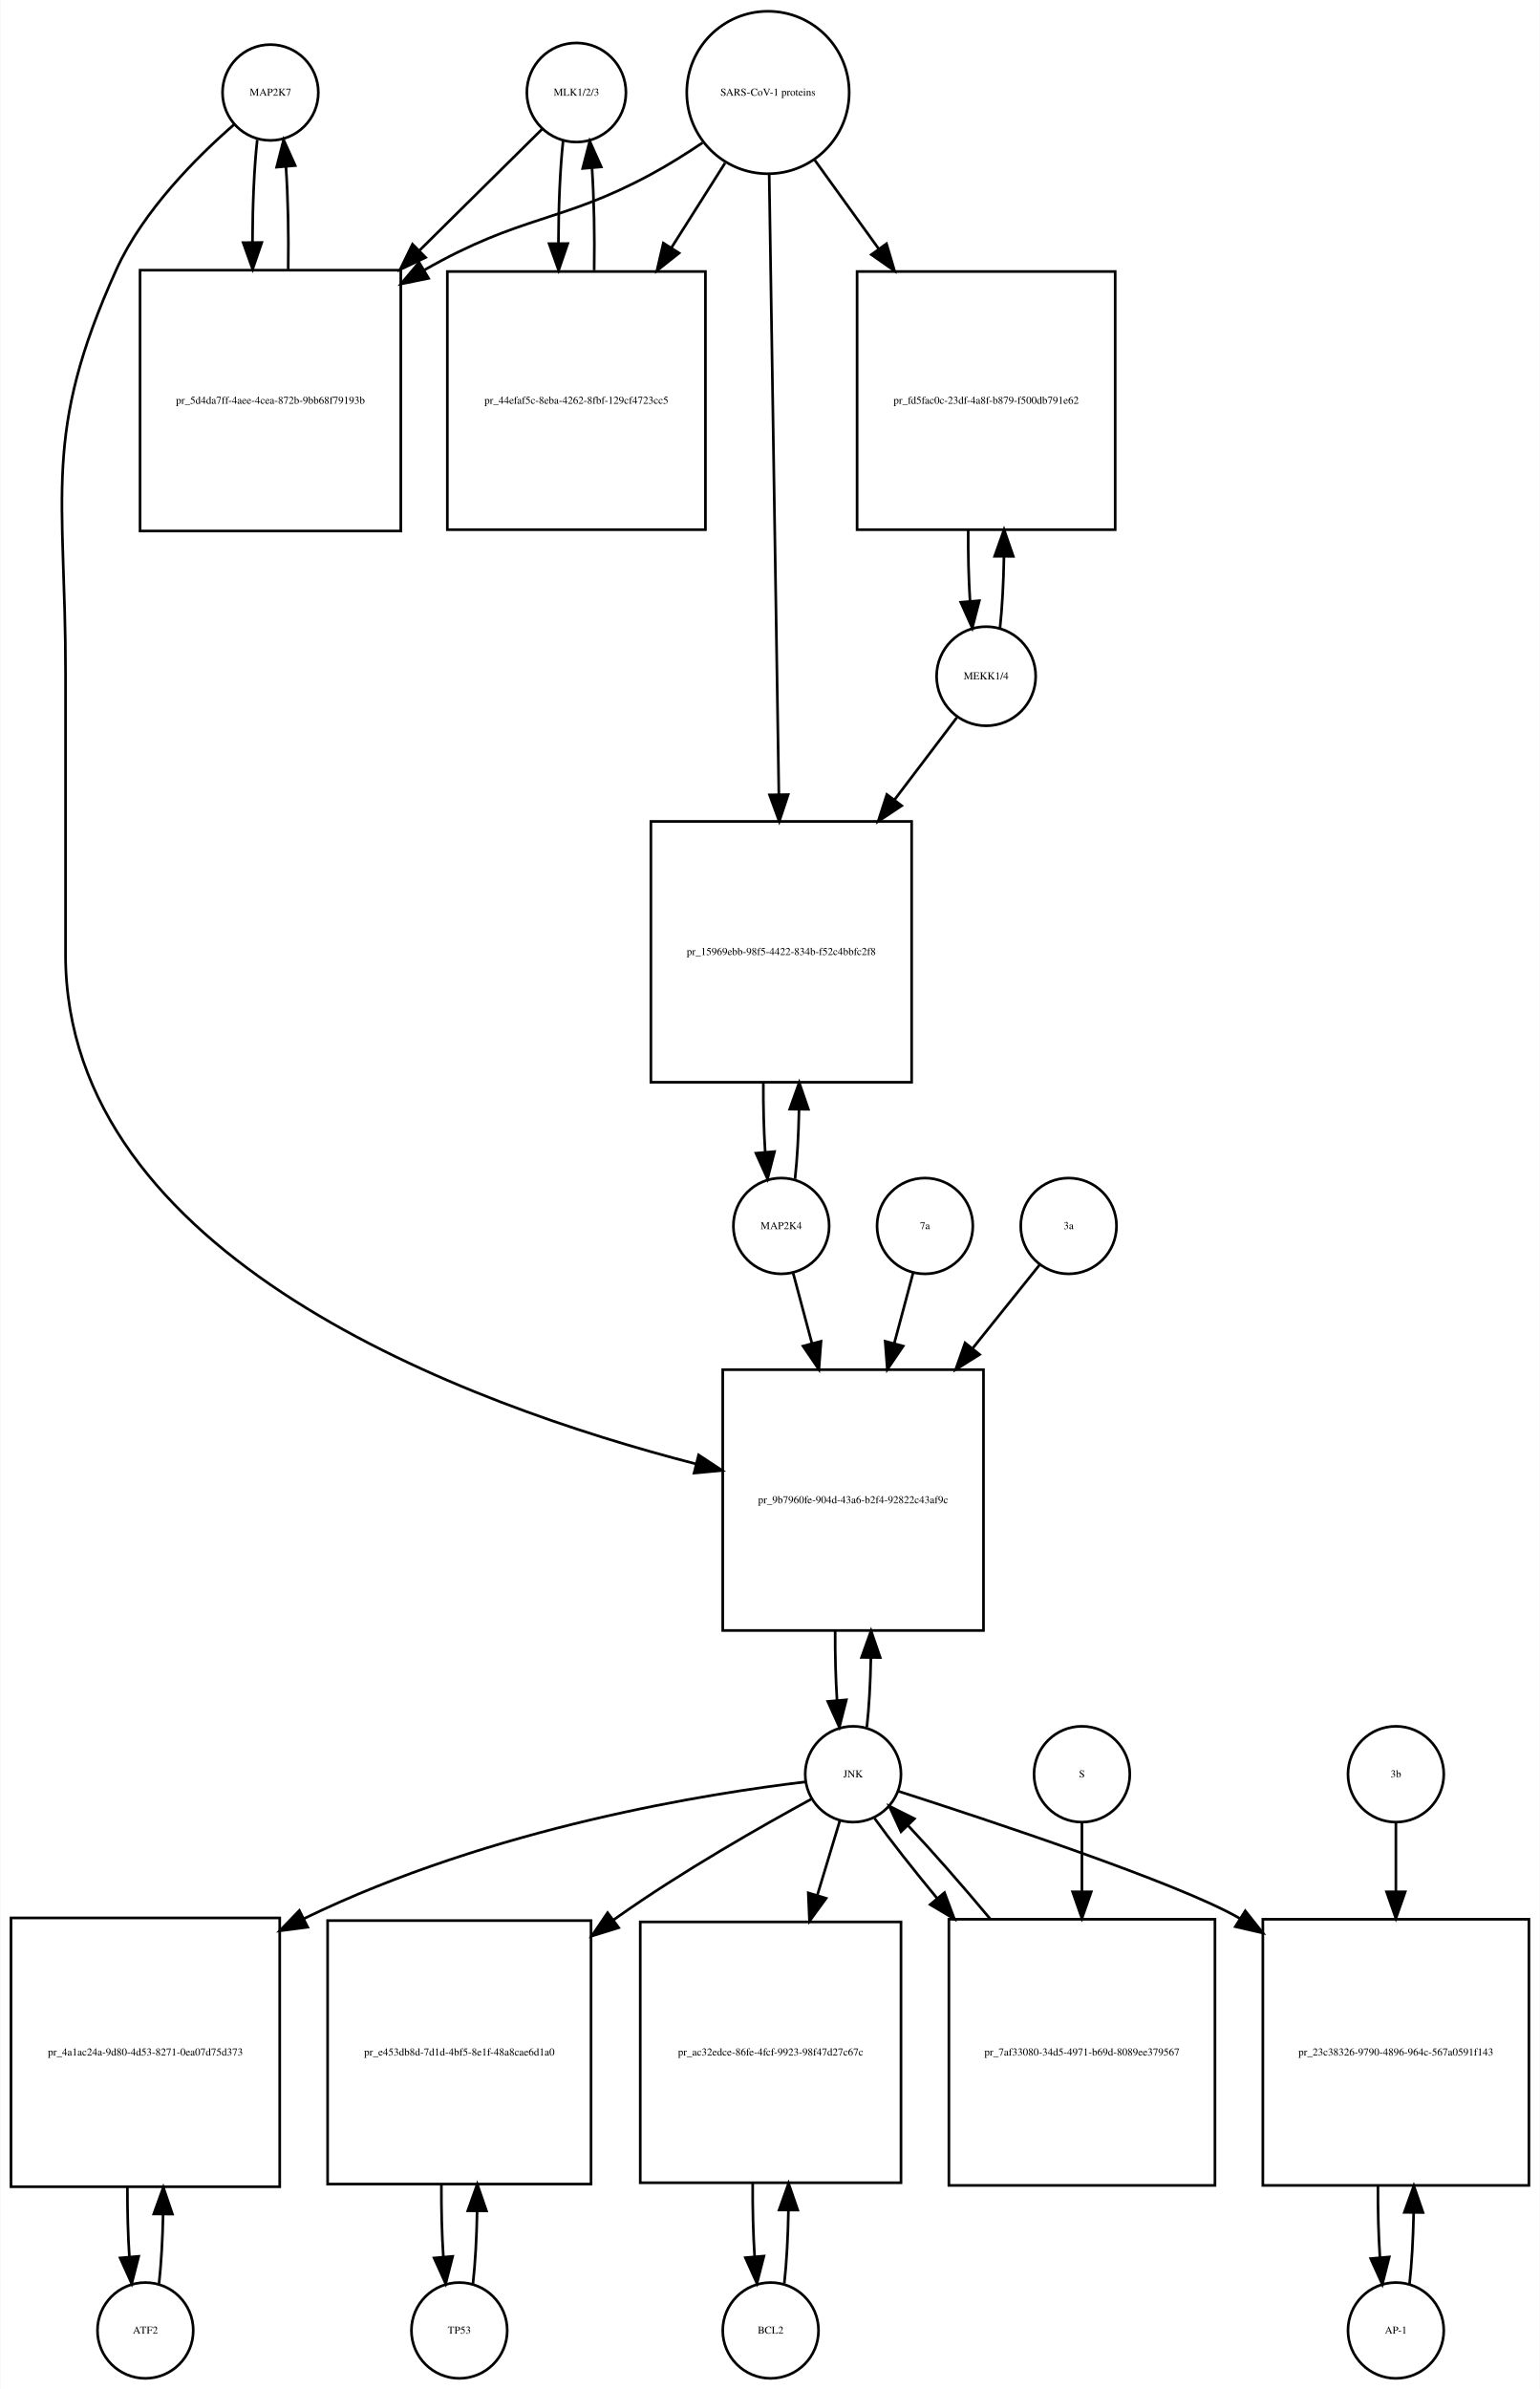
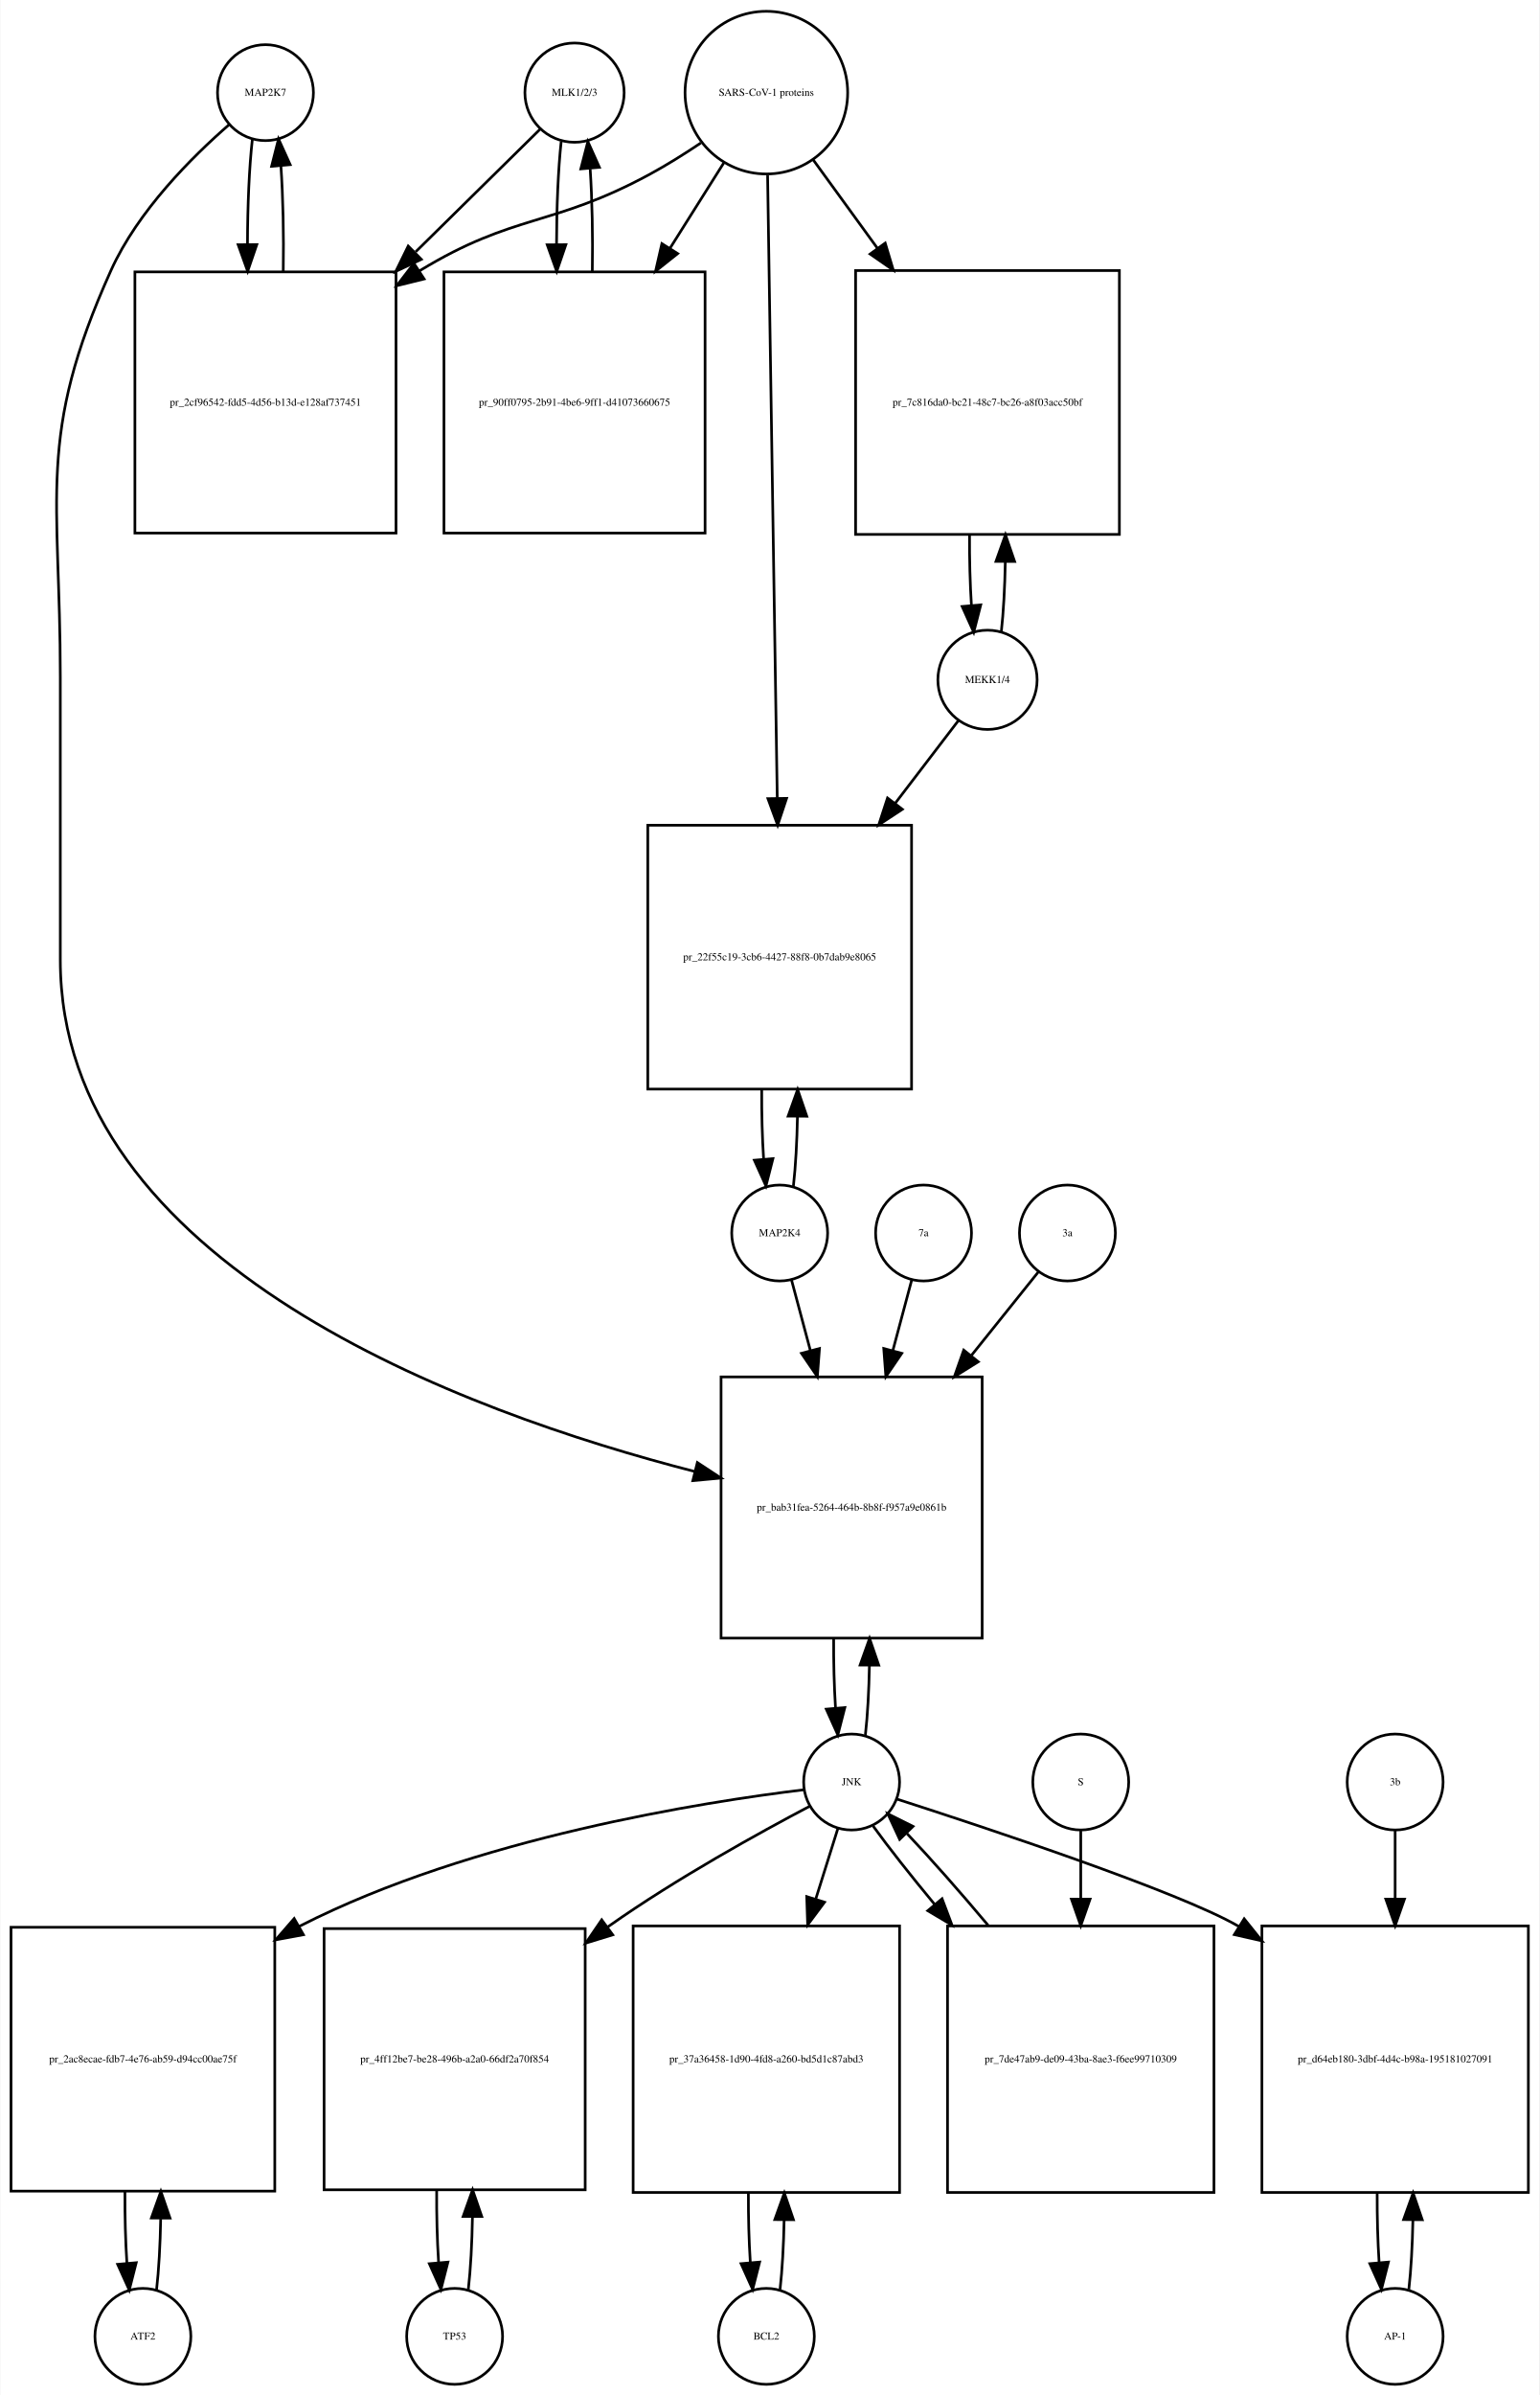
- <svg xmlns="http://www.w3.org/2000/svg" width="579pt" height="898pt" viewBox="0.00 0.00 578.50 897.64">
-   <g id="graph0" class="graph" transform="scale(1 1) rotate(0) translate(4 893.641)">
-     <polygon fill="white" stroke="none" points="-4,4 -4,-893.641 574.5,-893.641 574.5,4 -4,4" />
+ <svg xmlns="http://www.w3.org/2000/svg" width="578pt" height="899pt" viewBox="0.00 0.00 577.50 898.64">
+   <g id="graph0" class="graph" transform="scale(1 1) rotate(0) translate(4 894.641)">
+     <polygon fill="white" stroke="none" points="-4,4 -4,-894.641 573.5,-894.641 573.5,4 -4,4" />
    <g id="node1" class="node">
-       <ellipse fill="none" stroke="black" cx="97.5" cy="-858.882" rx="18" ry="18" />
-       <text text-anchor="middle" x="97.5" y="-857.682" font-family="Times,serif" font-size="4.00">MAP2K7</text>
+       <ellipse fill="none" stroke="black" cx="95.5" cy="-859.882" rx="18" ry="18" />
+       <text text-anchor="middle" x="95.5" y="-858.682" font-family="Times,serif" font-size="4.00">MAP2K7</text>
    </g>
    <g id="node2" class="node">
-       <polygon fill="none" stroke="black" points="146.5,-792.123 48.5,-792.123 48.5,-694.123 146.5,-694.123 146.5,-792.123" />
-       <text text-anchor="middle" x="97.5" y="-741.923" font-family="Times,serif" font-size="4.00">pr_5d4da7ff-4aee-4cea-872b-9bb68f79193b</text>
+       <polygon fill="none" stroke="black" points="144.5,-792.623 46.5,-792.623 46.5,-694.623 144.5,-694.623 144.5,-792.623" />
+       <text text-anchor="middle" x="95.5" y="-742.423" font-family="Times,serif" font-size="4.00">pr_2cf96542-fdd5-4d56-b13d-e128af737451</text>
    </g>
    <g id="edge1" class="edge">
-       <path fill="none" stroke="black" d="M92.545,-841.097C91.395,-830.752 90.798,-816.808 90.753,-802.723" />
-       <polygon fill="black" stroke="black" points="94.254,-802.513 90.818,-792.491 87.254,-802.469 94.254,-802.513" />
+       <path fill="none" stroke="black" d="M90.599,-842.512C89.398,-831.933 88.782,-817.464 88.751,-802.895" />
+       <polygon fill="black" stroke="black" points="92.251,-802.865 88.824,-792.84 85.252,-802.814 92.251,-802.865" />
    </g>
    <g id="node20" class="node">
-       <polygon fill="none" stroke="black" points="365.5,-379 267.5,-379 267.5,-281 365.5,-281 365.5,-379" />
-       <text text-anchor="middle" x="316.5" y="-328.8" font-family="Times,serif" font-size="4.00">pr_9b7960fe-904d-43a6-b2f4-92822c43af9c</text>
+       <polygon fill="none" stroke="black" points="364.5,-378 266.5,-378 266.5,-280 364.5,-280 364.5,-378" />
+       <text text-anchor="middle" x="315.5" y="-327.8" font-family="Times,serif" font-size="4.00">pr_bab31fea-5264-464b-8b8f-f957a9e0861b</text>
    </g>
    <g id="edge2" class="edge">
-       <path fill="none" stroke="black" d="M83.884,-846.888C70.173,-834.965 49.64,-814.603 39.5,-792.123 11.586,-730.24 20.5,-708.449 20.5,-640.562 20.5,-640.562 20.5,-640.562 20.5,-535 20.5,-421.085 170.969,-365.907 257.344,-343.617" />
-       <polygon fill="black" stroke="black" points="258.441,-346.95 267.289,-341.122 256.738,-340.16 258.441,-346.95" />
+       <path fill="none" stroke="black" d="M81.881,-847.889C68.166,-835.968 47.631,-815.607 37.5,-793.123 9.43,-730.826 18.5,-708.89 18.5,-640.562 18.5,-640.562 18.5,-640.562 18.5,-534.5 18.5,-419.968 170.183,-364.693 256.75,-342.474" />
+       <polygon fill="black" stroke="black" points="257.602,-345.869 266.456,-340.051 255.906,-339.077 257.602,-345.869" />
    </g>
    <g id="edge3" class="edge">
-       <path fill="none" stroke="black" d="M104.182,-792.491C104.393,-805.628 104.113,-819.385 103.343,-830.873" />
-       <polygon fill="black" stroke="black" points="99.834,-830.831 102.455,-841.097 106.808,-831.437 99.834,-830.831" />
+       <path fill="none" stroke="black" d="M102.176,-792.84C102.402,-806.421 102.108,-820.691 101.294,-832.477" />
+       <polygon fill="black" stroke="black" points="97.802,-832.241 100.401,-842.512 104.774,-832.862 97.802,-832.241" />
    </g>
    <g id="node3" class="node">
-       <ellipse fill="none" stroke="black" cx="212.5" cy="-858.882" rx="18.623" ry="18.623" />
-       <text text-anchor="middle" x="212.5" y="-857.682" font-family="Times,serif" font-size="4.00">MLK1/2/3</text>
+       <ellipse fill="none" stroke="black" cx="211.5" cy="-859.882" rx="18.623" ry="18.623" />
+       <text text-anchor="middle" x="211.5" y="-858.682" font-family="Times,serif" font-size="4.00">MLK1/2/3</text>
    </g>
    <g id="edge4" class="edge">
-       <path fill="none" stroke="black" d="M199.754,-845.273C188.394,-834.036 170.935,-816.766 153.641,-799.658" />
-       <polygon fill="black" stroke="black" points="155.828,-796.899 146.257,-792.354 150.905,-801.875 155.828,-796.899" />
+       <path fill="none" stroke="black" d="M198.643,-846.218C187.133,-834.881 169.415,-817.429 151.893,-800.17" />
+       <polygon fill="black" stroke="black" points="153.995,-797.328 144.415,-792.804 149.083,-802.315 153.995,-797.328" />
    </g>
    <g id="node5" class="node">
-       <polygon fill="none" stroke="black" points="261,-791.623 164,-791.623 164,-694.623 261,-694.623 261,-791.623" />
-       <text text-anchor="middle" x="212.5" y="-741.923" font-family="Times,serif" font-size="4.00">pr_44efaf5c-8eba-4262-8fbf-129cf4723cc5</text>
+       <polygon fill="none" stroke="black" points="260.5,-792.623 162.5,-792.623 162.5,-694.623 260.5,-694.623 260.5,-792.623" />
+       <text text-anchor="middle" x="211.5" y="-742.423" font-family="Times,serif" font-size="4.00">pr_90ff0795-2b91-4be6-9ff1-d41073660675</text>
    </g>
    <g id="edge5" class="edge">
-       <path fill="none" stroke="black" d="M207.491,-840.605C206.364,-830.201 205.785,-816.289 205.751,-802.274" />
-       <polygon fill="black" stroke="black" points="209.253,-802.124 205.824,-792.099 202.253,-802.074 209.253,-802.124" />
+       <path fill="none" stroke="black" d="M206.491,-841.529C205.364,-831.08 204.785,-817.106 204.751,-803.03" />
+       <polygon fill="black" stroke="black" points="208.253,-802.835 204.824,-792.81 201.253,-802.785 208.253,-802.835" />
    </g>
    <g id="node4" class="node">
-       <ellipse fill="none" stroke="black" cx="284.5" cy="-858.882" rx="30.52" ry="30.52" />
-       <text text-anchor="middle" x="284.5" y="-857.682" font-family="Times,serif" font-size="4.00">SARS-CoV-1 proteins</text>
+       <ellipse fill="none" stroke="black" cx="283.5" cy="-859.882" rx="30.52" ry="30.52" />
+       <text text-anchor="middle" x="283.5" y="-858.682" font-family="Times,serif" font-size="4.00">SARS-CoV-1 proteins</text>
    </g>
    <g id="edge6" class="edge">
-       <path fill="none" stroke="black" d="M259.908,-840C253.721,-835.853 246.99,-831.631 240.5,-828.123 206.612,-809.805 191.969,-813.095 155.282,-792.14" />
-       <polygon fill="black" stroke="black" points="156.945,-789.057 146.562,-786.95 153.365,-795.072 156.945,-789.057" />
+       <path fill="none" stroke="black" d="M258.908,-841C252.721,-836.853 245.99,-832.631 239.5,-829.123 203.049,-809.419 188.902,-814.655 153.5,-793.123 153.409,-793.068 153.318,-793.012 153.227,-792.956" />
+       <polygon fill="black" stroke="black" points="155.052,-789.968 144.766,-787.429 151.224,-795.829 155.052,-789.968" />
    </g>
    <g id="edge7" class="edge">
-       <path fill="none" stroke="black" d="M268.342,-832.352C262.329,-822.852 255.241,-811.654 248.171,-800.483" />
-       <polygon fill="black" stroke="black" points="251.091,-798.552 242.786,-791.974 245.177,-802.296 251.091,-798.552" />
+       <path fill="none" stroke="black" d="M267.521,-833.524C261.512,-823.989 254.413,-812.723 247.322,-801.471" />
+       <polygon fill="black" stroke="black" points="250.213,-799.493 241.92,-792.898 244.291,-803.224 250.213,-799.493" />
    </g>
    <g id="node17" class="node">
-       <polygon fill="none" stroke="black" points="415,-791.623 318,-791.623 318,-694.623 415,-694.623 415,-791.623" />
-       <text text-anchor="middle" x="366.5" y="-741.923" font-family="Times,serif" font-size="4.00">pr_fd5fac0c-23df-4a8f-b879-f500db791e62</text>
+       <polygon fill="none" stroke="black" points="416,-793.123 317,-793.123 317,-694.123 416,-694.123 416,-793.123" />
+       <text text-anchor="middle" x="366.5" y="-742.423" font-family="Times,serif" font-size="4.00">pr_7c816da0-bc21-48c7-bc26-a8f03acc50bf</text>
    </g>
    <g id="edge8" class="edge">
-       <path fill="none" stroke="black" d="M302.091,-833.478C309.203,-823.612 317.728,-811.785 326.212,-800.015" />
-       <polygon fill="black" stroke="black" points="329.053,-802.059 332.062,-791.9 323.375,-797.965 329.053,-802.059" />
+       <path fill="none" stroke="black" d="M301.102,-834.651C308.216,-824.857 316.752,-813.108 325.272,-801.379" />
+       <polygon fill="black" stroke="black" points="328.105,-803.434 331.15,-793.286 322.441,-799.32 328.105,-803.434" />
    </g>
    <g id="node19" class="node">
-       <polygon fill="none" stroke="black" points="338.5,-585 240.5,-585 240.5,-487 338.5,-487 338.5,-585" />
-       <text text-anchor="middle" x="289.5" y="-534.8" font-family="Times,serif" font-size="4.00">pr_15969ebb-98f5-4422-834b-f52c4bbfc2f8</text>
+       <polygon fill="none" stroke="black" points="338,-585 239,-585 239,-486 338,-486 338,-585" />
+       <text text-anchor="middle" x="288.5" y="-534.3" font-family="Times,serif" font-size="4.00">pr_22f55c19-3cb6-4427-88f8-0b7dab9e8065</text>
    </g>
    <g id="edge9" class="edge">
-       <path fill="none" stroke="black" d="M284.966,-827.983C285.791,-775.003 287.524,-663.785 288.593,-595.229" />
-       <polygon fill="black" stroke="black" points="292.095,-595.075 288.752,-585.022 285.096,-594.966 292.095,-595.075" />
+       <path fill="none" stroke="black" d="M283.966,-828.843C284.79,-775.69 286.52,-664.19 287.588,-595.29" />
+       <polygon fill="black" stroke="black" points="291.092,-595.082 287.747,-585.029 284.093,-594.974 291.092,-595.082" />
    </g>
    <g id="edge10" class="edge">
-       <path fill="none" stroke="black" d="M219.176,-792.099C219.395,-805.156 219.129,-818.855 218.378,-830.351" />
-       <polygon fill="black" stroke="black" points="214.866,-830.345 217.509,-840.605 221.841,-830.936 214.866,-830.345" />
+       <path fill="none" stroke="black" d="M218.176,-792.81C218.395,-805.924 218.129,-819.683 217.378,-831.23" />
+       <polygon fill="black" stroke="black" points="213.862,-831.27 216.509,-841.529 220.837,-831.858 213.862,-831.27" />
    </g>
    <g id="node6" class="node">
-       <ellipse fill="none" stroke="black" cx="50.5" cy="-18" rx="18" ry="18" />
-       <text text-anchor="middle" x="50.5" y="-16.8" font-family="Times,serif" font-size="4.00">ATF2</text>
+       <ellipse fill="none" stroke="black" cx="49.5" cy="-18" rx="18" ry="18" />
+       <text text-anchor="middle" x="49.5" y="-16.8" font-family="Times,serif" font-size="4.00">ATF2</text>
    </g>
    <g id="node7" class="node">
-       <polygon fill="none" stroke="black" points="101,-173 0,-173 0,-72 101,-72 101,-173" />
-       <text text-anchor="middle" x="50.5" y="-121.3" font-family="Times,serif" font-size="4.00">pr_4a1ac24a-9d80-4d53-8271-0ea07d75d373</text>
+       <polygon fill="none" stroke="black" points="99,-171.5 0,-171.5 0,-72.5 99,-72.5 99,-171.5" />
+       <text text-anchor="middle" x="49.5" y="-120.8" font-family="Times,serif" font-size="4.00">pr_2ac8ecae-fdb7-4e76-ab59-d94cc00ae75f</text>
    </g>
    <g id="edge11" class="edge">
-       <path fill="none" stroke="black" d="M55.628,-35.582C56.462,-42.947 56.975,-52.111 57.166,-61.684" />
-       <polygon fill="black" stroke="black" points="53.666,-61.78 57.247,-71.751 60.666,-61.723 53.666,-61.78" />
+       <path fill="none" stroke="black" d="M54.613,-35.374C55.474,-42.882 55.996,-52.286 56.177,-62.091" />
+       <polygon fill="black" stroke="black" points="52.679,-62.413 56.243,-72.39 59.679,-62.368 52.679,-62.413" />
    </g>
    <g id="edge12" class="edge">
-       <path fill="none" stroke="black" d="M43.753,-71.751C43.722,-62.774 43.967,-53.735 44.489,-45.738" />
-       <polygon fill="black" stroke="black" points="47.993,-45.848 45.372,-35.582 41.019,-45.242 47.993,-45.848" />
+       <path fill="none" stroke="black" d="M42.757,-72.39C42.705,-63.114 42.953,-53.732 43.498,-45.476" />
+       <polygon fill="black" stroke="black" points="46.997,-45.642 44.387,-35.374 40.024,-45.029 46.997,-45.642" />
    </g>
    <g id="node8" class="node">
-       <ellipse fill="none" stroke="black" cx="316.5" cy="-227" rx="18" ry="18" />
-       <text text-anchor="middle" x="316.5" y="-225.8" font-family="Times,serif" font-size="4.00">JNK</text>
+       <ellipse fill="none" stroke="black" cx="315.5" cy="-226" rx="18" ry="18" />
+       <text text-anchor="middle" x="315.5" y="-224.8" font-family="Times,serif" font-size="4.00">JNK</text>
    </g>
    <g id="edge13" class="edge">
-       <path fill="none" stroke="black" d="M298.661,-224.138C263.123,-219.886 181.42,-207.381 110.098,-172.733" />
-       <polygon fill="black" stroke="black" points="111.515,-169.528 101.008,-168.165 108.372,-175.783 111.515,-169.528" />
+       <path fill="none" stroke="black" d="M297.674,-223.111C260.642,-218.629 173.429,-205.134 108.5,-172 108.404,-171.951 108.307,-171.901 108.211,-171.852" />
+       <polygon fill="black" stroke="black" points="109.749,-168.7 99.331,-166.776 106.276,-174.777 109.749,-168.7" />
    </g>
    <g id="node10" class="node">
-       <polygon fill="none" stroke="black" points="218,-172 119,-172 119,-73 218,-73 218,-172" />
-       <text text-anchor="middle" x="168.5" y="-121.3" font-family="Times,serif" font-size="4.00">pr_e453db8d-7d1d-4bf5-8e1f-48a8cae6d1a0</text>
+       <polygon fill="none" stroke="black" points="215.5,-171 117.5,-171 117.5,-73 215.5,-73 215.5,-171" />
+       <text text-anchor="middle" x="166.5" y="-120.8" font-family="Times,serif" font-size="4.00">pr_4ff12be7-be28-496b-a2a0-66df2a70f854</text>
    </g>
    <g id="edge14" class="edge">
-       <path fill="none" stroke="black" d="M300.912,-217.719C282.763,-207.853 252.132,-190.495 227.5,-173 227.118,-172.729 226.736,-172.456 226.354,-172.182" />
-       <polygon fill="black" stroke="black" points="228.392,-169.336 218.274,-166.194 224.225,-174.96 228.392,-169.336" />
+       <path fill="none" stroke="black" d="M299.861,-216.969C281.318,-207.205 249.747,-189.813 224.5,-172 224.318,-171.872 224.136,-171.743 223.954,-171.614" />
+       <polygon fill="black" stroke="black" points="225.848,-168.662 215.719,-165.554 221.699,-174.3 225.848,-168.662" />
    </g>
    <g id="node12" class="node">
-       <polygon fill="none" stroke="black" points="334.5,-171.5 236.5,-171.5 236.5,-73.5 334.5,-73.5 334.5,-171.5" />
-       <text text-anchor="middle" x="285.5" y="-121.3" font-family="Times,serif" font-size="4.00">pr_ac32edce-86fe-4fcf-9923-98f47d27c67c</text>
+       <polygon fill="none" stroke="black" points="333.5,-172 233.5,-172 233.5,-72 333.5,-72 333.5,-172" />
+       <text text-anchor="middle" x="283.5" y="-120.8" font-family="Times,serif" font-size="4.00">pr_37a36458-1d90-4fd8-a260-bd5d1c87abd3</text>
    </g>
    <g id="edge15" class="edge">
-       <path fill="none" stroke="black" d="M311.519,-209.532C309.159,-201.727 306.182,-191.884 303.092,-181.667" />
-       <polygon fill="black" stroke="black" points="306.356,-180.37 300.111,-171.812 299.656,-182.397 306.356,-180.37" />
+       <path fill="none" stroke="black" d="M310.359,-208.612C308.027,-201.178 305.112,-191.887 302.07,-182.191" />
+       <polygon fill="black" stroke="black" points="305.335,-180.906 299.002,-172.413 298.656,-183.002 305.335,-180.906" />
    </g>
    <g id="node14" class="node">
-       <polygon fill="none" stroke="black" points="570.5,-172.5 470.5,-172.5 470.5,-72.5 570.5,-72.5 570.5,-172.5" />
-       <text text-anchor="middle" x="520.5" y="-121.3" font-family="Times,serif" font-size="4.00">pr_23c38326-9790-4896-964c-567a0591f143</text>
+       <polygon fill="none" stroke="black" points="569.5,-172 469.5,-172 469.5,-72 569.5,-72 569.5,-172" />
+       <text text-anchor="middle" x="519.5" y="-120.8" font-family="Times,serif" font-size="4.00">pr_d64eb180-3dbf-4d4c-b98a-195181027091</text>
    </g>
    <g id="edge16" class="edge">
-       <path fill="none" stroke="black" d="M333.422,-220.635C366.588,-209.985 438.877,-186.081 461.5,-173 461.594,-172.946 461.688,-172.891 461.782,-172.836" />
-       <polygon fill="black" stroke="black" points="463.889,-175.646 470.49,-167.358 460.162,-169.721 463.889,-175.646" />
+       <path fill="none" stroke="black" d="M332.416,-219.625C365.572,-208.958 437.844,-185.024 460.5,-172 460.594,-171.946 460.688,-171.892 460.781,-171.838" />
+       <polygon fill="black" stroke="black" points="462.844,-174.676 469.47,-166.408 459.135,-168.74 462.844,-174.676" />
    </g>
    <g id="edge17" class="edge">
-       <path fill="none" stroke="black" d="M321.666,-244.678C322.5,-252.074 323.005,-261.261 323.18,-270.824" />
-       <polygon fill="black" stroke="black" points="319.68,-270.889 323.243,-280.866 326.68,-270.845 319.68,-270.889" />
+       <path fill="none" stroke="black" d="M320.666,-243.678C321.5,-251.074 322.005,-260.261 322.18,-269.824" />
+       <polygon fill="black" stroke="black" points="318.68,-269.889 322.243,-279.866 325.68,-269.845 318.68,-269.889" />
    </g>
    <g id="node23" class="node">
-       <polygon fill="none" stroke="black" points="452.5,-172.5 352.5,-172.5 352.5,-72.5 452.5,-72.5 452.5,-172.5" />
-       <text text-anchor="middle" x="402.5" y="-121.3" font-family="Times,serif" font-size="4.00">pr_7af33080-34d5-4971-b69d-8089ee379567</text>
+       <polygon fill="none" stroke="black" points="451.5,-172 351.5,-172 351.5,-72 451.5,-72 451.5,-172" />
+       <text text-anchor="middle" x="401.5" y="-120.8" font-family="Times,serif" font-size="4.00">pr_7de47ab9-de09-43ba-8ae3-f6ee99710309</text>
    </g>
    <g id="edge18" class="edge">
-       <path fill="none" stroke="black" d="M324.552,-210.432C330.506,-202.151 338.956,-191.401 348.128,-180.301" />
-       <polygon fill="black" stroke="black" points="350.848,-182.504 354.572,-172.585 345.475,-178.017 350.848,-182.504" />
+       <path fill="none" stroke="black" d="M323.552,-209.508C329.383,-201.436 337.611,-191.008 346.565,-180.202" />
+       <polygon fill="black" stroke="black" points="349.45,-182.209 353.19,-172.296 344.085,-177.713 349.45,-182.209" />
    </g>
    <g id="node9" class="node">
-       <ellipse fill="none" stroke="black" cx="168.5" cy="-18" rx="18" ry="18" />
-       <text text-anchor="middle" x="168.5" y="-16.8" font-family="Times,serif" font-size="4.00">TP53</text>
+       <ellipse fill="none" stroke="black" cx="166.5" cy="-18" rx="18" ry="18" />
+       <text text-anchor="middle" x="166.5" y="-16.8" font-family="Times,serif" font-size="4.00">TP53</text>
    </g>
    <g id="edge19" class="edge">
-       <path fill="none" stroke="black" d="M173.626,-35.566C174.496,-43.238 175.017,-52.864 175.187,-62.873" />
-       <polygon fill="black" stroke="black" points="171.688,-62.971 175.242,-72.951 178.688,-62.933 171.688,-62.971" />
+       <path fill="none" stroke="black" d="M171.639,-35.597C172.509,-43.28 173.026,-52.913 173.192,-62.917" />
+       <polygon fill="black" stroke="black" points="169.692,-63.004 173.24,-72.987 176.692,-62.97 169.692,-63.004" />
    </g>
    <g id="edge20" class="edge">
-       <path fill="none" stroke="black" d="M161.758,-72.951C161.701,-63.597 161.943,-54.122 162.487,-45.779" />
-       <polygon fill="black" stroke="black" points="165.995,-45.832 163.374,-35.566 159.021,-45.226 165.995,-45.832" />
+       <path fill="none" stroke="black" d="M159.76,-72.987C159.696,-63.646 159.934,-54.17 160.475,-45.82" />
+       <polygon fill="black" stroke="black" points="163.985,-45.862 161.361,-35.597 157.011,-45.258 163.985,-45.862" />
    </g>
    <g id="node11" class="node">
-       <ellipse fill="none" stroke="black" cx="285.5" cy="-18" rx="18" ry="18" />
-       <text text-anchor="middle" x="285.5" y="-16.8" font-family="Times,serif" font-size="4.00">BCL2</text>
+       <ellipse fill="none" stroke="black" cx="283.5" cy="-18" rx="18" ry="18" />
+       <text text-anchor="middle" x="283.5" y="-16.8" font-family="Times,serif" font-size="4.00">BCL2</text>
    </g>
    <g id="edge21" class="edge">
-       <path fill="none" stroke="black" d="M290.639,-35.679C291.509,-43.399 292.026,-53.079 292.192,-63.133" />
-       <polygon fill="black" stroke="black" points="288.692,-63.268 292.24,-73.251 295.692,-63.235 288.692,-63.268" />
+       <path fill="none" stroke="black" d="M288.641,-35.615C289.475,-42.991 289.985,-52.162 290.171,-61.733" />
+       <polygon fill="black" stroke="black" points="286.671,-61.819 290.246,-71.793 293.671,-61.767 286.671,-61.819" />
    </g>
    <g id="edge22" class="edge">
-       <path fill="none" stroke="black" d="M278.76,-73.251C278.695,-63.759 278.94,-54.129 279.494,-45.669" />
-       <polygon fill="black" stroke="black" points="282.983,-45.944 280.361,-35.679 276.009,-45.338 282.983,-45.944" />
+       <path fill="none" stroke="black" d="M276.754,-71.793C276.717,-62.827 276.958,-53.786 277.478,-45.783" />
+       <polygon fill="black" stroke="black" points="280.982,-45.88 278.359,-35.615 274.009,-45.275 280.982,-45.88" />
    </g>
    <g id="node13" class="node">
-       <ellipse fill="none" stroke="black" cx="520.5" cy="-18" rx="18" ry="18" />
-       <text text-anchor="middle" x="520.5" y="-16.8" font-family="Times,serif" font-size="4.00">AP-1</text>
+       <ellipse fill="none" stroke="black" cx="519.5" cy="-18" rx="18" ry="18" />
+       <text text-anchor="middle" x="519.5" y="-16.8" font-family="Times,serif" font-size="4.00">AP-1</text>
    </g>
    <g id="edge23" class="edge">
-       <path fill="none" stroke="black" d="M525.6,-35.342C526.462,-42.84 526.986,-52.236 527.172,-62.044" />
-       <polygon fill="black" stroke="black" points="523.675,-62.376 527.245,-72.352 530.674,-62.327 523.675,-62.376" />
+       <path fill="none" stroke="black" d="M524.641,-35.615C525.475,-42.991 525.985,-52.162 526.171,-61.733" />
+       <polygon fill="black" stroke="black" points="522.671,-61.819 526.246,-71.793 529.671,-61.767 522.671,-61.819" />
    </g>
    <g id="edge24" class="edge">
-       <path fill="none" stroke="black" d="M513.755,-72.352C513.71,-63.063 513.962,-53.683 514.509,-45.433" />
-       <polygon fill="black" stroke="black" points="518.007,-45.611 515.4,-35.342 511.034,-44.996 518.007,-45.611" />
+       <path fill="none" stroke="black" d="M512.754,-71.793C512.717,-62.827 512.958,-53.786 513.478,-45.783" />
+       <polygon fill="black" stroke="black" points="516.982,-45.88 514.359,-35.615 510.009,-45.275 516.982,-45.88" />
    </g>
    <g id="node15" class="node">
-       <ellipse fill="none" stroke="black" cx="520.5" cy="-227" rx="18" ry="18" />
-       <text text-anchor="middle" x="520.5" y="-225.8" font-family="Times,serif" font-size="4.00">3b</text>
+       <ellipse fill="none" stroke="black" cx="519.5" cy="-226" rx="18" ry="18" />
+       <text text-anchor="middle" x="519.5" y="-224.8" font-family="Times,serif" font-size="4.00">3b</text>
    </g>
    <g id="edge25" class="edge">
-       <path fill="none" stroke="black" d="M520.5,-208.612C520.5,-201.314 520.5,-192.357 520.5,-183.024" />
-       <polygon fill="black" stroke="black" points="524,-182.81 520.5,-172.81 517,-182.81 524,-182.81" />
+       <path fill="none" stroke="black" d="M519.5,-207.697C519.5,-200.434 519.5,-191.521 519.5,-182.234" />
+       <polygon fill="black" stroke="black" points="523,-182.07 519.5,-172.07 516,-182.07 523,-182.07" />
    </g>
    <g id="node16" class="node">
      <ellipse fill="none" stroke="black" cx="366.5" cy="-639.562" rx="18.623" ry="18.623" />
      <text text-anchor="middle" x="366.5" y="-638.362" font-family="Times,serif" font-size="4.00">MEKK1/4</text>
    </g>
    <g id="edge26" class="edge">
-       <path fill="none" stroke="black" d="M371.704,-657.675C372.538,-665.252 373.034,-674.649 373.194,-684.394" />
-       <polygon fill="black" stroke="black" points="369.694,-684.628 373.238,-694.613 376.694,-684.598 369.694,-684.628" />
+       <path fill="none" stroke="black" d="M371.666,-657.415C372.5,-664.889 373.005,-674.172 373.18,-683.836" />
+       <polygon fill="black" stroke="black" points="369.681,-684.006 373.243,-693.984 376.681,-683.962 369.681,-684.006" />
    </g>
    <g id="edge27" class="edge">
-       <path fill="none" stroke="black" d="M355.468,-624.01C349.116,-615.632 340.682,-604.508 331.975,-593.023" />
-       <polygon fill="black" stroke="black" points="334.755,-590.898 325.925,-585.044 329.177,-595.127 334.755,-590.898" />
+       <path fill="none" stroke="black" d="M355.654,-624.37C349.26,-616.004 340.704,-604.808 331.845,-593.217" />
+       <polygon fill="black" stroke="black" points="334.54,-590.978 325.687,-585.158 328.978,-595.229 334.54,-590.978" />
    </g>
    <g id="edge28" class="edge">
-       <path fill="none" stroke="black" d="M359.762,-694.613C359.692,-685.424 359.918,-676.091 360.44,-667.825" />
-       <polygon fill="black" stroke="black" points="363.943,-667.934 361.296,-657.675 356.968,-667.346 363.943,-667.934" />
+       <path fill="none" stroke="black" d="M359.757,-693.984C359.706,-684.845 359.945,-675.603 360.473,-667.435" />
+       <polygon fill="black" stroke="black" points="363.965,-667.678 361.334,-657.415 356.991,-667.079 363.965,-667.678" />
    </g>
    <g id="node18" class="node">
-       <ellipse fill="none" stroke="black" cx="289.5" cy="-433" rx="18" ry="18" />
-       <text text-anchor="middle" x="289.5" y="-431.8" font-family="Times,serif" font-size="4.00">MAP2K4</text>
+       <ellipse fill="none" stroke="black" cx="288.5" cy="-432" rx="18" ry="18" />
+       <text text-anchor="middle" x="288.5" y="-430.8" font-family="Times,serif" font-size="4.00">MAP2K4</text>
    </g>
    <g id="edge29" class="edge">
-       <path fill="none" stroke="black" d="M294.666,-450.678C295.5,-458.074 296.005,-467.261 296.18,-476.824" />
-       <polygon fill="black" stroke="black" points="292.68,-476.889 296.243,-486.866 299.68,-476.845 292.68,-476.889" />
+       <path fill="none" stroke="black" d="M293.654,-449.647C294.488,-457.033 294.995,-466.213 295.175,-475.78" />
+       <polygon fill="black" stroke="black" points="291.676,-475.855 295.245,-485.831 298.676,-475.807 291.676,-475.855" />
    </g>
    <g id="edge30" class="edge">
-       <path fill="none" stroke="black" d="M293.959,-415.322C295.958,-407.842 298.447,-398.53 301.035,-388.85" />
-       <polygon fill="black" stroke="black" points="304.44,-389.666 303.641,-379.101 297.677,-387.858 304.44,-389.666" />
+       <path fill="none" stroke="black" d="M292.959,-414.322C294.958,-406.842 297.447,-397.53 300.035,-387.85" />
+       <polygon fill="black" stroke="black" points="303.44,-388.666 302.641,-378.101 296.677,-386.858 303.44,-388.666" />
    </g>
    <g id="edge31" class="edge">
-       <path fill="none" stroke="black" d="M282.757,-486.866C282.707,-477.924 282.94,-468.883 283.455,-460.867" />
-       <polygon fill="black" stroke="black" points="286.962,-460.942 284.334,-450.678 279.988,-460.34 286.962,-460.942" />
+       <path fill="none" stroke="black" d="M281.755,-485.831C281.712,-476.877 281.949,-467.836 282.467,-459.826" />
+       <polygon fill="black" stroke="black" points="285.972,-459.911 283.346,-449.647 278.998,-459.308 285.972,-459.911" />
    </g>
    <g id="edge32" class="edge">
-       <path fill="none" stroke="black" d="M309.757,-280.866C309.707,-271.924 309.94,-262.883 310.455,-254.867" />
-       <polygon fill="black" stroke="black" points="313.962,-254.942 311.334,-244.678 306.988,-254.34 313.962,-254.942" />
+       <path fill="none" stroke="black" d="M308.757,-279.866C308.707,-270.924 308.94,-261.883 309.455,-253.867" />
+       <polygon fill="black" stroke="black" points="312.962,-253.942 310.334,-243.678 305.988,-253.34 312.962,-253.942" />
    </g>
    <g id="node21" class="node">
-       <ellipse fill="none" stroke="black" cx="343.5" cy="-433" rx="18" ry="18" />
-       <text text-anchor="middle" x="343.5" y="-431.8" font-family="Times,serif" font-size="4.00">7a</text>
+       <ellipse fill="none" stroke="black" cx="342.5" cy="-432" rx="18" ry="18" />
+       <text text-anchor="middle" x="342.5" y="-430.8" font-family="Times,serif" font-size="4.00">7a</text>
    </g>
    <g id="edge33" class="edge">
-       <path fill="none" stroke="black" d="M339.041,-415.322C337.042,-407.842 334.553,-398.53 331.965,-388.85" />
-       <polygon fill="black" stroke="black" points="335.323,-387.858 329.359,-379.101 328.56,-389.666 335.323,-387.858" />
+       <path fill="none" stroke="black" d="M338.041,-414.322C336.042,-406.842 333.553,-397.53 330.965,-387.85" />
+       <polygon fill="black" stroke="black" points="334.323,-386.858 328.359,-378.101 327.56,-388.666 334.323,-386.858" />
    </g>
    <g id="node22" class="node">
-       <ellipse fill="none" stroke="black" cx="397.5" cy="-433" rx="18" ry="18" />
-       <text text-anchor="middle" x="397.5" y="-431.8" font-family="Times,serif" font-size="4.00">3a</text>
+       <ellipse fill="none" stroke="black" cx="396.5" cy="-432" rx="18" ry="18" />
+       <text text-anchor="middle" x="396.5" y="-430.8" font-family="Times,serif" font-size="4.00">3a</text>
    </g>
    <g id="edge34" class="edge">
-       <path fill="none" stroke="black" d="M386.576,-418.379C379.91,-410.066 370.893,-398.823 361.549,-387.172" />
-       <polygon fill="black" stroke="black" points="364.039,-384.683 355.052,-379.071 358.578,-389.062 364.039,-384.683" />
+       <path fill="none" stroke="black" d="M385.576,-417.379C378.91,-409.066 369.893,-397.823 360.549,-386.172" />
+       <polygon fill="black" stroke="black" points="363.039,-383.683 354.052,-378.071 357.578,-388.062 363.039,-383.683" />
    </g>
    <g id="edge35" class="edge">
-       <path fill="none" stroke="black" d="M368.102,-172.536C357.613,-185.113 346.431,-197.869 337.106,-207.765" />
-       <polygon fill="black" stroke="black" points="334.514,-205.411 330.074,-215.031 339.544,-210.279 334.514,-205.411" />
+       <path fill="none" stroke="black" d="M366.703,-172.273C356.405,-184.545 345.472,-196.951 336.306,-206.643" />
+       <polygon fill="black" stroke="black" points="333.534,-204.474 329.074,-214.084 338.553,-209.352 333.534,-204.474" />
    </g>
    <g id="node24" class="node">
-       <ellipse fill="none" stroke="black" cx="402.5" cy="-227" rx="18" ry="18" />
-       <text text-anchor="middle" x="402.5" y="-225.8" font-family="Times,serif" font-size="4.00">S</text>
+       <ellipse fill="none" stroke="black" cx="401.5" cy="-226" rx="18" ry="18" />
+       <text text-anchor="middle" x="401.5" y="-224.8" font-family="Times,serif" font-size="4.00">S</text>
    </g>
    <g id="edge36" class="edge">
-       <path fill="none" stroke="black" d="M402.5,-208.612C402.5,-201.314 402.5,-192.357 402.5,-183.024" />
-       <polygon fill="black" stroke="black" points="406,-182.81 402.5,-172.81 399,-182.81 406,-182.81" />
+       <path fill="none" stroke="black" d="M401.5,-207.697C401.5,-200.434 401.5,-191.521 401.5,-182.234" />
+       <polygon fill="black" stroke="black" points="405,-182.07 401.5,-172.07 398,-182.07 405,-182.07" />
    </g>
  </g>
</svg>
